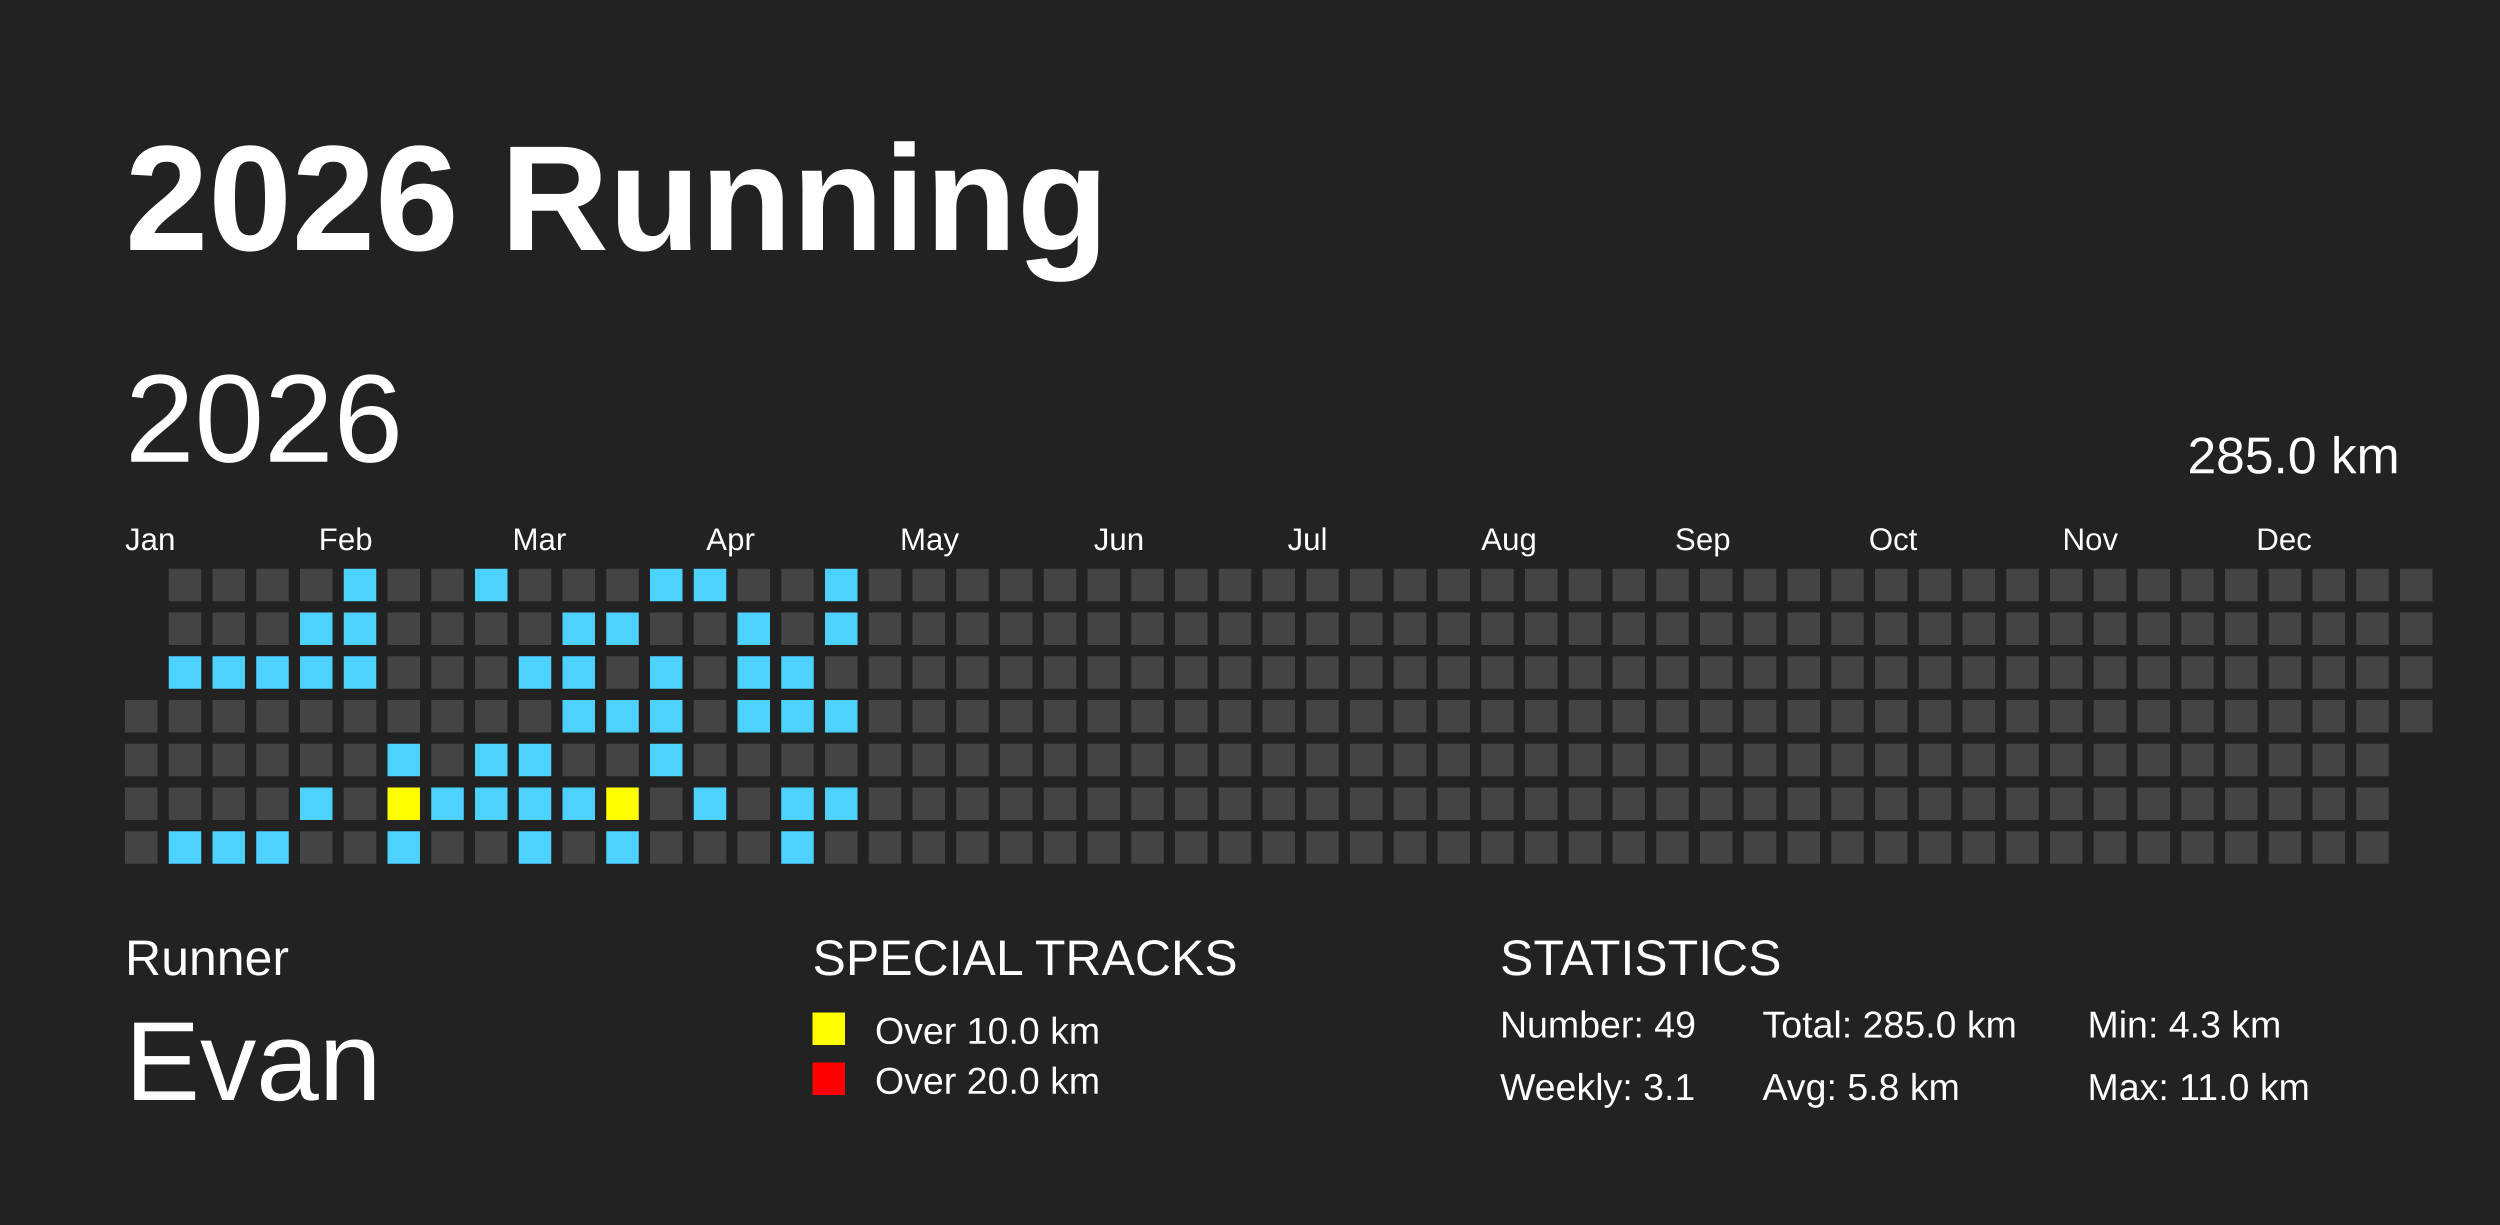
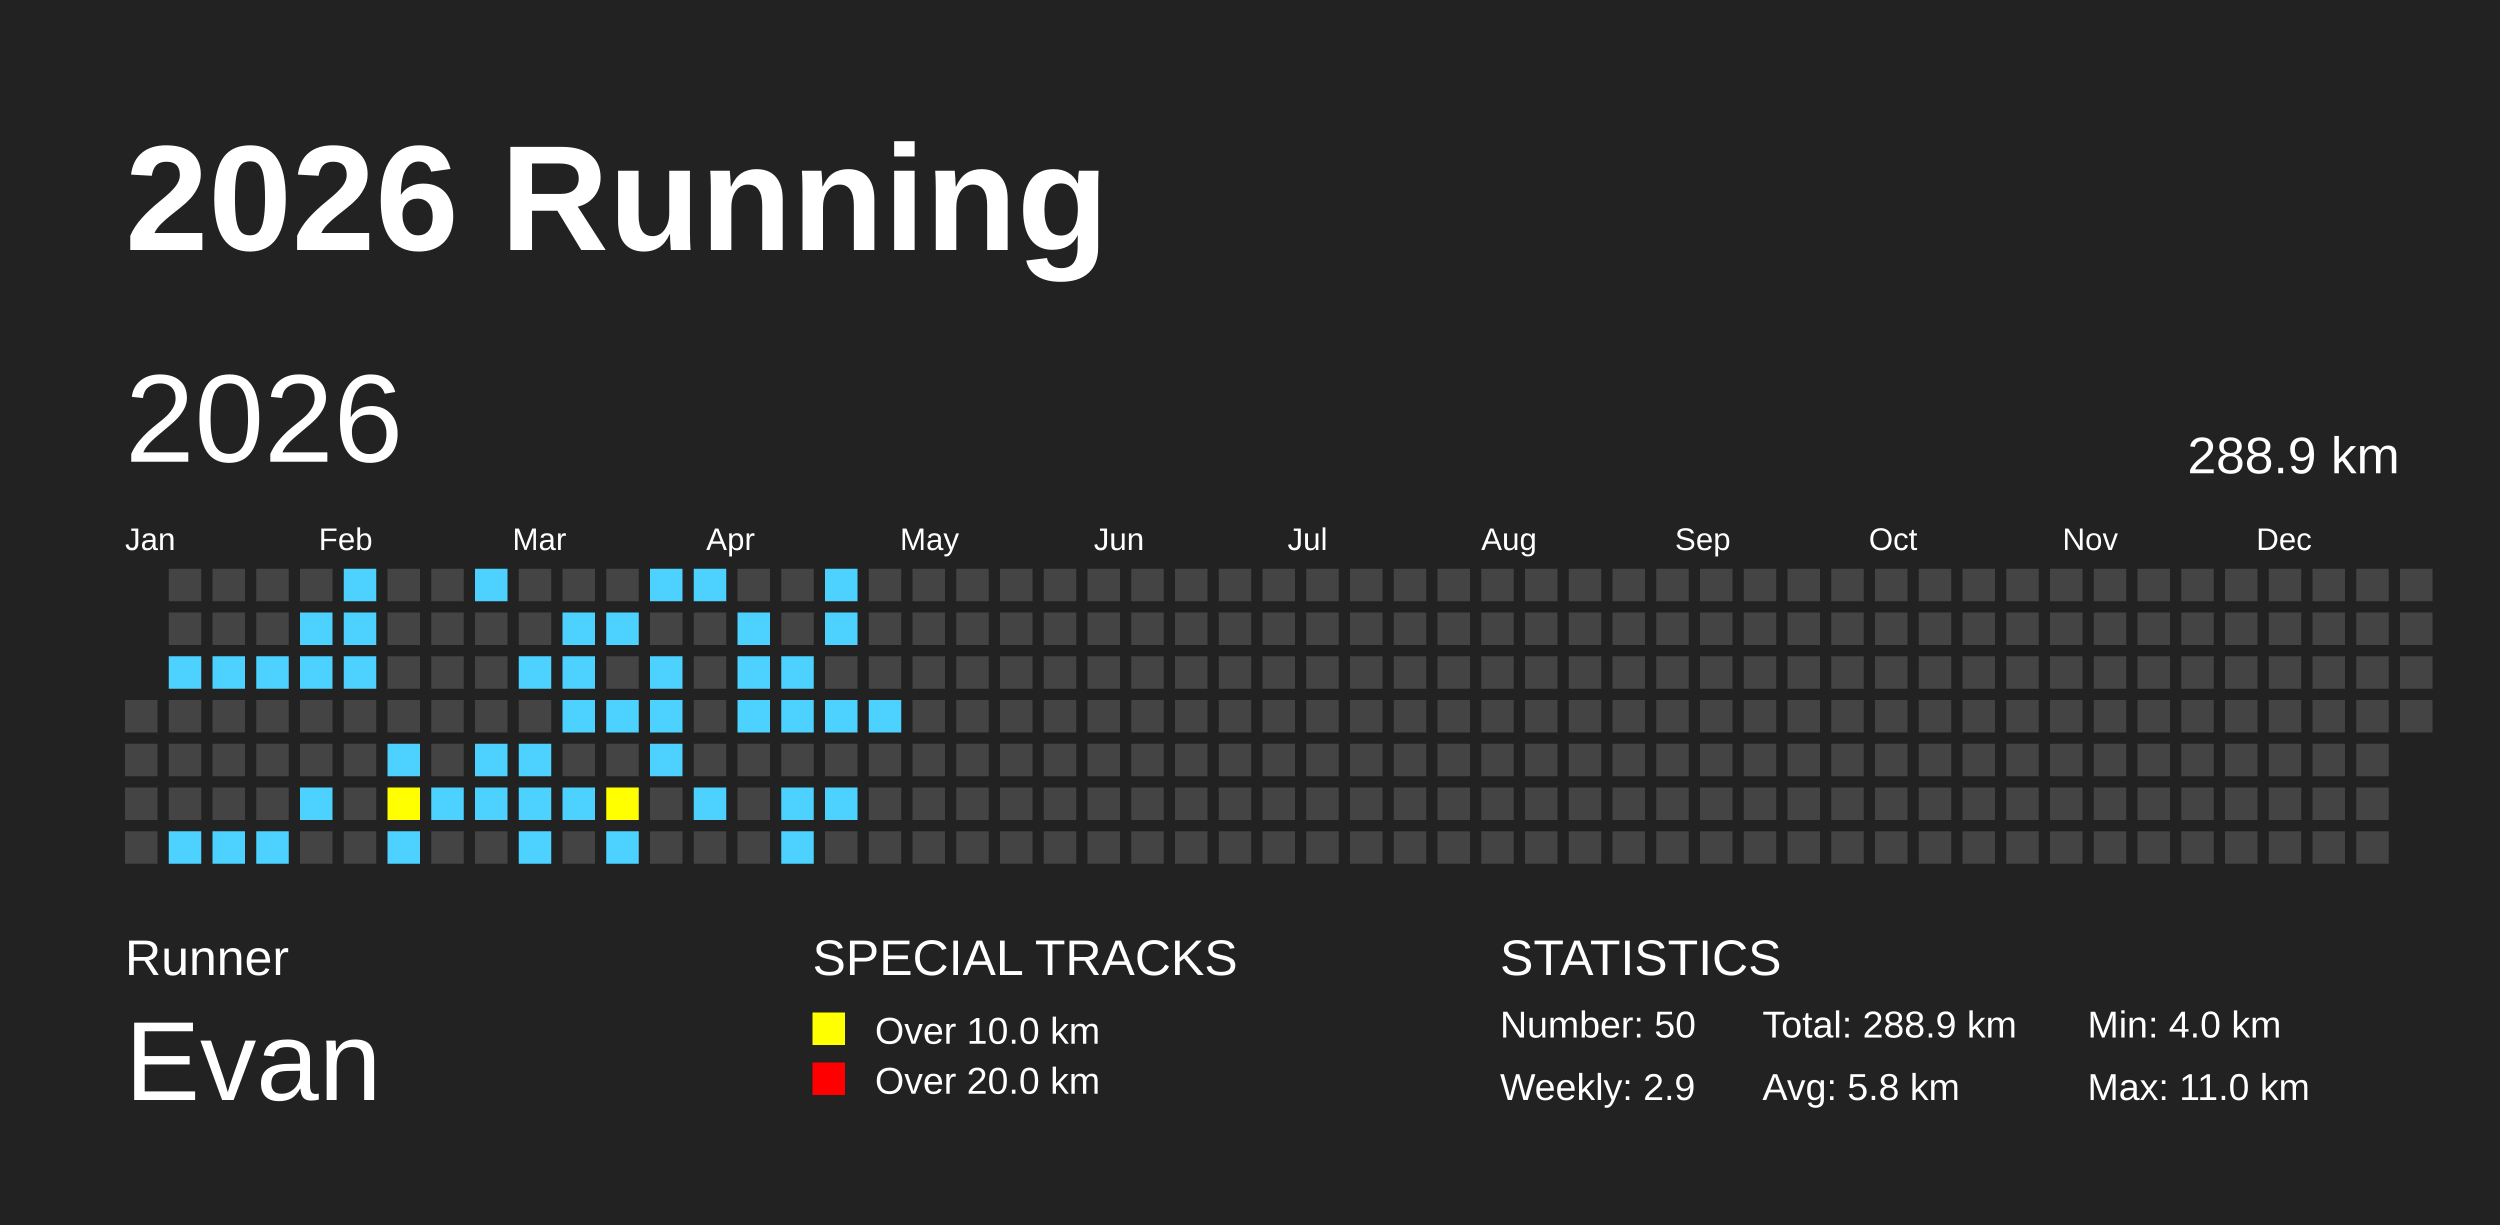
<svg xmlns="http://www.w3.org/2000/svg" baseProfile="full" height="98mm" version="1.1" viewBox="0,0,200,98" width="200mm">
  <defs />
  <rect fill="#222222" height="98" width="200" x="0" y="0" />
  <text fill="#FFFFFF" style="font-size:12px; font-family:Arial; font-weight:bold;" x="10" y="20">2026 Running</text>
  <text fill="#FFFFFF" style="font-size:4px; font-family:Arial" x="10" y="78">Runner</text>
  <text fill="#FFFFFF" style="font-size:9px; font-family:Arial" x="10" y="88">Evan</text>
  <text fill="#FFFFFF" style="font-size:4px; font-family:Arial" x="65" y="78">SPECIAL TRACKS</text>
  <rect fill="yellow" height="2.6" width="2.6" x="65" y="81" />
  <text fill="#FFFFFF" style="font-size:3px; font-family:Arial" x="70" y="83.5">Over 10.0 km</text>
  <rect fill="red" height="2.6" width="2.6" x="65" y="85" />
  <text fill="#FFFFFF" style="font-size:3px; font-family:Arial" x="70" y="87.5">Over 20.0 km</text>
  <text fill="#FFFFFF" style="font-size:4px; font-family:Arial" x="120" y="78">STATISTICS</text>
-   <text fill="#FFFFFF" style="font-size:3px; font-family:Arial" x="120" y="83">Number: 49</text>
-   <text fill="#FFFFFF" style="font-size:3px; font-family:Arial" x="120" y="88">Weekly: 3.1</text>
-   <text fill="#FFFFFF" style="font-size:3px; font-family:Arial" x="141" y="83">Total: 285.0 km</text>
+   <text fill="#FFFFFF" style="font-size:3px; font-family:Arial" x="120" y="83">Number: 50</text>
+   <text fill="#FFFFFF" style="font-size:3px; font-family:Arial" x="120" y="88">Weekly: 2.9</text>
+   <text fill="#FFFFFF" style="font-size:3px; font-family:Arial" x="141" y="83">Total: 288.9 km</text>
  <text fill="#FFFFFF" style="font-size:3px; font-family:Arial" x="141" y="88">Avg: 5.8 km</text>
-   <text fill="#FFFFFF" style="font-size:3px; font-family:Arial" x="167" y="83">Min: 4.3 km</text>
+   <text fill="#FFFFFF" style="font-size:3px; font-family:Arial" x="167" y="83">Min: 4.0 km</text>
  <text fill="#FFFFFF" style="font-size:3px; font-family:Arial" x="167" y="88">Max: 11.0 km</text>
  <text dominant-baseline="hanging" fill="#FFFFFF" style="font-size:10.0px; font-family:Arial;" x="10" y="30">2026</text>
-   <text dominant-baseline="hanging" fill="#FFFFFF" style="font-size:4.125px; font-family:Arial;" x="175" y="35">285.0 km</text>
+   <text dominant-baseline="hanging" fill="#FFFFFF" style="font-size:4.125px; font-family:Arial;" x="175" y="35">288.9 km</text>
  <text fill="#FFFFFF" style="font-size:2.5px; font-family:Arial" x="10.0" y="44">Jan</text>
  <text fill="#FFFFFF" style="font-size:2.5px; font-family:Arial" x="25.5" y="44">Feb</text>
  <text fill="#FFFFFF" style="font-size:2.5px; font-family:Arial" x="41.0" y="44">Mar</text>
  <text fill="#FFFFFF" style="font-size:2.5px; font-family:Arial" x="56.5" y="44">Apr</text>
  <text fill="#FFFFFF" style="font-size:2.5px; font-family:Arial" x="72.0" y="44">May</text>
  <text fill="#FFFFFF" style="font-size:2.5px; font-family:Arial" x="87.5" y="44">Jun</text>
  <text fill="#FFFFFF" style="font-size:2.5px; font-family:Arial" x="103.0" y="44">Jul</text>
  <text fill="#FFFFFF" style="font-size:2.5px; font-family:Arial" x="118.5" y="44">Aug</text>
  <text fill="#FFFFFF" style="font-size:2.5px; font-family:Arial" x="134.0" y="44">Sep</text>
  <text fill="#FFFFFF" style="font-size:2.5px; font-family:Arial" x="149.5" y="44">Oct</text>
  <text fill="#FFFFFF" style="font-size:2.5px; font-family:Arial" x="165.0" y="44">Nov</text>
  <text fill="#FFFFFF" style="font-size:2.5px; font-family:Arial" x="180.5" y="44">Dec</text>
  <rect fill="#444444" height="2.6" width="2.6" x="10.0" y="56.0" />
  <rect fill="#444444" height="2.6" width="2.6" x="10.0" y="59.5" />
  <rect fill="#444444" height="2.6" width="2.6" x="10.0" y="63.0" />
  <rect fill="#444444" height="2.6" width="2.6" x="10.0" y="66.5" />
  <rect fill="#444444" height="2.6" width="2.6" x="13.5" y="45.5" />
  <rect fill="#444444" height="2.6" width="2.6" x="13.5" y="49.0" />
  <rect fill="#4DD2FF" height="2.6" width="2.6" x="13.5" y="52.5" />
  <rect fill="#444444" height="2.6" width="2.6" x="13.5" y="56.0" />
  <rect fill="#444444" height="2.6" width="2.6" x="13.5" y="59.5" />
  <rect fill="#444444" height="2.6" width="2.6" x="13.5" y="63.0" />
  <rect fill="#4DD2FF" height="2.6" width="2.6" x="13.5" y="66.5" />
  <rect fill="#444444" height="2.6" width="2.6" x="17.0" y="45.5" />
  <rect fill="#444444" height="2.6" width="2.6" x="17.0" y="49.0" />
  <rect fill="#4DD2FF" height="2.6" width="2.6" x="17.0" y="52.5" />
  <rect fill="#444444" height="2.6" width="2.6" x="17.0" y="56.0" />
  <rect fill="#444444" height="2.6" width="2.6" x="17.0" y="59.5" />
  <rect fill="#444444" height="2.6" width="2.6" x="17.0" y="63.0" />
  <rect fill="#4DD2FF" height="2.6" width="2.6" x="17.0" y="66.5" />
  <rect fill="#444444" height="2.6" width="2.6" x="20.5" y="45.5" />
  <rect fill="#444444" height="2.6" width="2.6" x="20.5" y="49.0" />
  <rect fill="#4DD2FF" height="2.6" width="2.6" x="20.5" y="52.5" />
  <rect fill="#444444" height="2.6" width="2.6" x="20.5" y="56.0" />
  <rect fill="#444444" height="2.6" width="2.6" x="20.5" y="59.5" />
  <rect fill="#444444" height="2.6" width="2.6" x="20.5" y="63.0" />
  <rect fill="#4DD2FF" height="2.6" width="2.6" x="20.5" y="66.5" />
  <rect fill="#444444" height="2.6" width="2.6" x="24.0" y="45.5" />
  <rect fill="#4DD2FF" height="2.6" width="2.6" x="24.0" y="49.0" />
  <rect fill="#4DD2FF" height="2.6" width="2.6" x="24.0" y="52.5" />
  <rect fill="#444444" height="2.6" width="2.6" x="24.0" y="56.0" />
  <rect fill="#444444" height="2.6" width="2.6" x="24.0" y="59.5" />
  <rect fill="#4DD2FF" height="2.6" width="2.6" x="24.0" y="63.0" />
  <rect fill="#444444" height="2.6" width="2.6" x="24.0" y="66.5" />
  <rect fill="#4DD2FF" height="2.6" width="2.6" x="27.5" y="45.5" />
  <rect fill="#4DD2FF" height="2.6" width="2.6" x="27.5" y="49.0" />
  <rect fill="#4DD2FF" height="2.6" width="2.6" x="27.5" y="52.5" />
  <rect fill="#444444" height="2.6" width="2.6" x="27.5" y="56.0" />
  <rect fill="#444444" height="2.6" width="2.6" x="27.5" y="59.5" />
  <rect fill="#444444" height="2.6" width="2.6" x="27.5" y="63.0" />
  <rect fill="#444444" height="2.6" width="2.6" x="27.5" y="66.5" />
  <rect fill="#444444" height="2.6" width="2.6" x="31.0" y="45.5" />
  <rect fill="#444444" height="2.6" width="2.6" x="31.0" y="49.0" />
  <rect fill="#444444" height="2.6" width="2.6" x="31.0" y="52.5" />
  <rect fill="#444444" height="2.6" width="2.6" x="31.0" y="56.0" />
  <rect fill="#4DD2FF" height="2.6" width="2.6" x="31.0" y="59.5" />
  <rect fill="yellow" height="2.6" width="2.6" x="31.0" y="63.0" />
  <rect fill="#4DD2FF" height="2.6" width="2.6" x="31.0" y="66.5" />
  <rect fill="#444444" height="2.6" width="2.6" x="34.5" y="45.5" />
  <rect fill="#444444" height="2.6" width="2.6" x="34.5" y="49.0" />
  <rect fill="#444444" height="2.6" width="2.6" x="34.5" y="52.5" />
  <rect fill="#444444" height="2.6" width="2.6" x="34.5" y="56.0" />
  <rect fill="#444444" height="2.6" width="2.6" x="34.5" y="59.5" />
  <rect fill="#4DD2FF" height="2.6" width="2.6" x="34.5" y="63.0" />
  <rect fill="#444444" height="2.6" width="2.6" x="34.5" y="66.5" />
  <rect fill="#4DD2FF" height="2.6" width="2.6" x="38.0" y="45.5" />
  <rect fill="#444444" height="2.6" width="2.6" x="38.0" y="49.0" />
  <rect fill="#444444" height="2.6" width="2.6" x="38.0" y="52.5" />
  <rect fill="#444444" height="2.6" width="2.6" x="38.0" y="56.0" />
  <rect fill="#4DD2FF" height="2.6" width="2.6" x="38.0" y="59.5" />
  <rect fill="#4DD2FF" height="2.6" width="2.6" x="38.0" y="63.0" />
  <rect fill="#444444" height="2.6" width="2.6" x="38.0" y="66.5" />
  <rect fill="#444444" height="2.6" width="2.6" x="41.5" y="45.5" />
  <rect fill="#444444" height="2.6" width="2.6" x="41.5" y="49.0" />
  <rect fill="#4DD2FF" height="2.6" width="2.6" x="41.5" y="52.5" />
  <rect fill="#444444" height="2.6" width="2.6" x="41.5" y="56.0" />
  <rect fill="#4DD2FF" height="2.6" width="2.6" x="41.5" y="59.5" />
  <rect fill="#4DD2FF" height="2.6" width="2.6" x="41.5" y="63.0" />
  <rect fill="#4DD2FF" height="2.6" width="2.6" x="41.5" y="66.5" />
  <rect fill="#444444" height="2.6" width="2.6" x="45.0" y="45.5" />
  <rect fill="#4DD2FF" height="2.6" width="2.6" x="45.0" y="49.0" />
  <rect fill="#4DD2FF" height="2.6" width="2.6" x="45.0" y="52.5" />
  <rect fill="#4DD2FF" height="2.6" width="2.6" x="45.0" y="56.0" />
  <rect fill="#444444" height="2.6" width="2.6" x="45.0" y="59.5" />
  <rect fill="#4DD2FF" height="2.6" width="2.6" x="45.0" y="63.0" />
  <rect fill="#444444" height="2.6" width="2.6" x="45.0" y="66.5" />
  <rect fill="#444444" height="2.6" width="2.6" x="48.5" y="45.5" />
  <rect fill="#4DD2FF" height="2.6" width="2.6" x="48.5" y="49.0" />
  <rect fill="#444444" height="2.6" width="2.6" x="48.5" y="52.5" />
  <rect fill="#4DD2FF" height="2.6" width="2.6" x="48.5" y="56.0" />
  <rect fill="#444444" height="2.6" width="2.6" x="48.5" y="59.5" />
  <rect fill="yellow" height="2.6" width="2.6" x="48.5" y="63.0" />
  <rect fill="#4DD2FF" height="2.6" width="2.6" x="48.5" y="66.5" />
  <rect fill="#4DD2FF" height="2.6" width="2.6" x="52.0" y="45.5" />
  <rect fill="#444444" height="2.6" width="2.6" x="52.0" y="49.0" />
  <rect fill="#4DD2FF" height="2.6" width="2.6" x="52.0" y="52.5" />
  <rect fill="#4DD2FF" height="2.6" width="2.6" x="52.0" y="56.0" />
  <rect fill="#4DD2FF" height="2.6" width="2.6" x="52.0" y="59.5" />
  <rect fill="#444444" height="2.6" width="2.6" x="52.0" y="63.0" />
  <rect fill="#444444" height="2.6" width="2.6" x="52.0" y="66.5" />
  <rect fill="#4DD2FF" height="2.6" width="2.6" x="55.5" y="45.5" />
  <rect fill="#444444" height="2.6" width="2.6" x="55.5" y="49.0" />
  <rect fill="#444444" height="2.6" width="2.6" x="55.5" y="52.5" />
  <rect fill="#444444" height="2.6" width="2.6" x="55.5" y="56.0" />
  <rect fill="#444444" height="2.6" width="2.6" x="55.5" y="59.5" />
  <rect fill="#4DD2FF" height="2.6" width="2.6" x="55.5" y="63.0" />
  <rect fill="#444444" height="2.6" width="2.6" x="55.5" y="66.5" />
  <rect fill="#444444" height="2.6" width="2.6" x="59.0" y="45.5" />
  <rect fill="#4DD2FF" height="2.6" width="2.6" x="59.0" y="49.0" />
  <rect fill="#4DD2FF" height="2.6" width="2.6" x="59.0" y="52.5" />
  <rect fill="#4DD2FF" height="2.6" width="2.6" x="59.0" y="56.0" />
  <rect fill="#444444" height="2.6" width="2.6" x="59.0" y="59.5" />
  <rect fill="#444444" height="2.6" width="2.6" x="59.0" y="63.0" />
  <rect fill="#444444" height="2.6" width="2.6" x="59.0" y="66.5" />
  <rect fill="#444444" height="2.6" width="2.6" x="62.5" y="45.5" />
  <rect fill="#444444" height="2.6" width="2.6" x="62.5" y="49.0" />
  <rect fill="#4DD2FF" height="2.6" width="2.6" x="62.5" y="52.5" />
  <rect fill="#4DD2FF" height="2.6" width="2.6" x="62.5" y="56.0" />
  <rect fill="#444444" height="2.6" width="2.6" x="62.5" y="59.5" />
  <rect fill="#4DD2FF" height="2.6" width="2.6" x="62.5" y="63.0" />
  <rect fill="#4DD2FF" height="2.6" width="2.6" x="62.5" y="66.5" />
  <rect fill="#4DD2FF" height="2.6" width="2.6" x="66.0" y="45.5" />
  <rect fill="#4DD2FF" height="2.6" width="2.6" x="66.0" y="49.0" />
  <rect fill="#444444" height="2.6" width="2.6" x="66.0" y="52.5" />
  <rect fill="#4DD2FF" height="2.6" width="2.6" x="66.0" y="56.0" />
  <rect fill="#444444" height="2.6" width="2.6" x="66.0" y="59.5" />
  <rect fill="#4DD2FF" height="2.6" width="2.6" x="66.0" y="63.0" />
  <rect fill="#444444" height="2.6" width="2.6" x="66.0" y="66.5" />
  <rect fill="#444444" height="2.6" width="2.6" x="69.5" y="45.5" />
  <rect fill="#444444" height="2.6" width="2.6" x="69.5" y="49.0" />
  <rect fill="#444444" height="2.6" width="2.6" x="69.5" y="52.5" />
-   <rect fill="#444444" height="2.6" width="2.6" x="69.5" y="56.0" />
+   <rect fill="#4DD2FF" height="2.6" width="2.6" x="69.5" y="56.0" />
  <rect fill="#444444" height="2.6" width="2.6" x="69.5" y="59.5" />
  <rect fill="#444444" height="2.6" width="2.6" x="69.5" y="63.0" />
  <rect fill="#444444" height="2.6" width="2.6" x="69.5" y="66.5" />
  <rect fill="#444444" height="2.6" width="2.6" x="73.0" y="45.5" />
  <rect fill="#444444" height="2.6" width="2.6" x="73.0" y="49.0" />
  <rect fill="#444444" height="2.6" width="2.6" x="73.0" y="52.5" />
  <rect fill="#444444" height="2.6" width="2.6" x="73.0" y="56.0" />
  <rect fill="#444444" height="2.6" width="2.6" x="73.0" y="59.5" />
  <rect fill="#444444" height="2.6" width="2.6" x="73.0" y="63.0" />
  <rect fill="#444444" height="2.6" width="2.6" x="73.0" y="66.5" />
  <rect fill="#444444" height="2.6" width="2.6" x="76.5" y="45.5" />
  <rect fill="#444444" height="2.6" width="2.6" x="76.5" y="49.0" />
  <rect fill="#444444" height="2.6" width="2.6" x="76.5" y="52.5" />
  <rect fill="#444444" height="2.6" width="2.6" x="76.5" y="56.0" />
  <rect fill="#444444" height="2.6" width="2.6" x="76.5" y="59.5" />
  <rect fill="#444444" height="2.6" width="2.6" x="76.5" y="63.0" />
  <rect fill="#444444" height="2.6" width="2.6" x="76.5" y="66.5" />
  <rect fill="#444444" height="2.6" width="2.6" x="80.0" y="45.5" />
  <rect fill="#444444" height="2.6" width="2.6" x="80.0" y="49.0" />
  <rect fill="#444444" height="2.6" width="2.6" x="80.0" y="52.5" />
  <rect fill="#444444" height="2.6" width="2.6" x="80.0" y="56.0" />
  <rect fill="#444444" height="2.6" width="2.6" x="80.0" y="59.5" />
  <rect fill="#444444" height="2.6" width="2.6" x="80.0" y="63.0" />
  <rect fill="#444444" height="2.6" width="2.6" x="80.0" y="66.5" />
  <rect fill="#444444" height="2.6" width="2.6" x="83.5" y="45.5" />
  <rect fill="#444444" height="2.6" width="2.6" x="83.5" y="49.0" />
  <rect fill="#444444" height="2.6" width="2.6" x="83.5" y="52.5" />
  <rect fill="#444444" height="2.6" width="2.6" x="83.5" y="56.0" />
  <rect fill="#444444" height="2.6" width="2.6" x="83.5" y="59.5" />
  <rect fill="#444444" height="2.6" width="2.6" x="83.5" y="63.0" />
  <rect fill="#444444" height="2.6" width="2.6" x="83.5" y="66.5" />
  <rect fill="#444444" height="2.6" width="2.6" x="87.0" y="45.5" />
  <rect fill="#444444" height="2.6" width="2.6" x="87.0" y="49.0" />
  <rect fill="#444444" height="2.6" width="2.6" x="87.0" y="52.5" />
  <rect fill="#444444" height="2.6" width="2.6" x="87.0" y="56.0" />
  <rect fill="#444444" height="2.6" width="2.6" x="87.0" y="59.5" />
  <rect fill="#444444" height="2.6" width="2.6" x="87.0" y="63.0" />
  <rect fill="#444444" height="2.6" width="2.6" x="87.0" y="66.5" />
  <rect fill="#444444" height="2.6" width="2.6" x="90.5" y="45.5" />
  <rect fill="#444444" height="2.6" width="2.6" x="90.5" y="49.0" />
  <rect fill="#444444" height="2.6" width="2.6" x="90.5" y="52.5" />
  <rect fill="#444444" height="2.6" width="2.6" x="90.5" y="56.0" />
  <rect fill="#444444" height="2.6" width="2.6" x="90.5" y="59.5" />
  <rect fill="#444444" height="2.6" width="2.6" x="90.5" y="63.0" />
  <rect fill="#444444" height="2.6" width="2.6" x="90.5" y="66.5" />
  <rect fill="#444444" height="2.6" width="2.6" x="94.0" y="45.5" />
  <rect fill="#444444" height="2.6" width="2.6" x="94.0" y="49.0" />
  <rect fill="#444444" height="2.6" width="2.6" x="94.0" y="52.5" />
  <rect fill="#444444" height="2.6" width="2.6" x="94.0" y="56.0" />
  <rect fill="#444444" height="2.6" width="2.6" x="94.0" y="59.5" />
  <rect fill="#444444" height="2.6" width="2.6" x="94.0" y="63.0" />
  <rect fill="#444444" height="2.6" width="2.6" x="94.0" y="66.5" />
  <rect fill="#444444" height="2.6" width="2.6" x="97.5" y="45.5" />
  <rect fill="#444444" height="2.6" width="2.6" x="97.5" y="49.0" />
  <rect fill="#444444" height="2.6" width="2.6" x="97.5" y="52.5" />
  <rect fill="#444444" height="2.6" width="2.6" x="97.5" y="56.0" />
  <rect fill="#444444" height="2.6" width="2.6" x="97.5" y="59.5" />
  <rect fill="#444444" height="2.6" width="2.6" x="97.5" y="63.0" />
  <rect fill="#444444" height="2.6" width="2.6" x="97.5" y="66.5" />
  <rect fill="#444444" height="2.6" width="2.6" x="101.0" y="45.5" />
  <rect fill="#444444" height="2.6" width="2.6" x="101.0" y="49.0" />
  <rect fill="#444444" height="2.6" width="2.6" x="101.0" y="52.5" />
  <rect fill="#444444" height="2.6" width="2.6" x="101.0" y="56.0" />
  <rect fill="#444444" height="2.6" width="2.6" x="101.0" y="59.5" />
  <rect fill="#444444" height="2.6" width="2.6" x="101.0" y="63.0" />
  <rect fill="#444444" height="2.6" width="2.6" x="101.0" y="66.5" />
  <rect fill="#444444" height="2.6" width="2.6" x="104.5" y="45.5" />
  <rect fill="#444444" height="2.6" width="2.6" x="104.5" y="49.0" />
  <rect fill="#444444" height="2.6" width="2.6" x="104.5" y="52.5" />
  <rect fill="#444444" height="2.6" width="2.6" x="104.5" y="56.0" />
  <rect fill="#444444" height="2.6" width="2.6" x="104.5" y="59.5" />
  <rect fill="#444444" height="2.6" width="2.6" x="104.5" y="63.0" />
  <rect fill="#444444" height="2.6" width="2.6" x="104.5" y="66.5" />
  <rect fill="#444444" height="2.6" width="2.6" x="108.0" y="45.5" />
  <rect fill="#444444" height="2.6" width="2.6" x="108.0" y="49.0" />
  <rect fill="#444444" height="2.6" width="2.6" x="108.0" y="52.5" />
  <rect fill="#444444" height="2.6" width="2.6" x="108.0" y="56.0" />
  <rect fill="#444444" height="2.6" width="2.6" x="108.0" y="59.5" />
  <rect fill="#444444" height="2.6" width="2.6" x="108.0" y="63.0" />
  <rect fill="#444444" height="2.6" width="2.6" x="108.0" y="66.5" />
  <rect fill="#444444" height="2.6" width="2.6" x="111.5" y="45.5" />
  <rect fill="#444444" height="2.6" width="2.6" x="111.5" y="49.0" />
  <rect fill="#444444" height="2.6" width="2.6" x="111.5" y="52.5" />
  <rect fill="#444444" height="2.6" width="2.6" x="111.5" y="56.0" />
  <rect fill="#444444" height="2.6" width="2.6" x="111.5" y="59.5" />
  <rect fill="#444444" height="2.6" width="2.6" x="111.5" y="63.0" />
  <rect fill="#444444" height="2.6" width="2.6" x="111.5" y="66.5" />
  <rect fill="#444444" height="2.6" width="2.6" x="115.0" y="45.5" />
  <rect fill="#444444" height="2.6" width="2.6" x="115.0" y="49.0" />
  <rect fill="#444444" height="2.6" width="2.6" x="115.0" y="52.5" />
  <rect fill="#444444" height="2.6" width="2.6" x="115.0" y="56.0" />
  <rect fill="#444444" height="2.6" width="2.6" x="115.0" y="59.5" />
  <rect fill="#444444" height="2.6" width="2.6" x="115.0" y="63.0" />
  <rect fill="#444444" height="2.6" width="2.6" x="115.0" y="66.5" />
  <rect fill="#444444" height="2.6" width="2.6" x="118.5" y="45.5" />
  <rect fill="#444444" height="2.6" width="2.6" x="118.5" y="49.0" />
  <rect fill="#444444" height="2.6" width="2.6" x="118.5" y="52.5" />
  <rect fill="#444444" height="2.6" width="2.6" x="118.5" y="56.0" />
  <rect fill="#444444" height="2.6" width="2.6" x="118.5" y="59.5" />
  <rect fill="#444444" height="2.6" width="2.6" x="118.5" y="63.0" />
  <rect fill="#444444" height="2.6" width="2.6" x="118.5" y="66.5" />
  <rect fill="#444444" height="2.6" width="2.6" x="122.0" y="45.5" />
  <rect fill="#444444" height="2.6" width="2.6" x="122.0" y="49.0" />
  <rect fill="#444444" height="2.6" width="2.6" x="122.0" y="52.5" />
  <rect fill="#444444" height="2.6" width="2.6" x="122.0" y="56.0" />
  <rect fill="#444444" height="2.6" width="2.6" x="122.0" y="59.5" />
  <rect fill="#444444" height="2.6" width="2.6" x="122.0" y="63.0" />
  <rect fill="#444444" height="2.6" width="2.6" x="122.0" y="66.5" />
  <rect fill="#444444" height="2.6" width="2.6" x="125.5" y="45.5" />
  <rect fill="#444444" height="2.6" width="2.6" x="125.5" y="49.0" />
  <rect fill="#444444" height="2.6" width="2.6" x="125.5" y="52.5" />
  <rect fill="#444444" height="2.6" width="2.6" x="125.5" y="56.0" />
  <rect fill="#444444" height="2.6" width="2.6" x="125.5" y="59.5" />
  <rect fill="#444444" height="2.6" width="2.6" x="125.5" y="63.0" />
  <rect fill="#444444" height="2.6" width="2.6" x="125.5" y="66.5" />
  <rect fill="#444444" height="2.6" width="2.6" x="129.0" y="45.5" />
  <rect fill="#444444" height="2.6" width="2.6" x="129.0" y="49.0" />
  <rect fill="#444444" height="2.6" width="2.6" x="129.0" y="52.5" />
  <rect fill="#444444" height="2.6" width="2.6" x="129.0" y="56.0" />
  <rect fill="#444444" height="2.6" width="2.6" x="129.0" y="59.5" />
  <rect fill="#444444" height="2.6" width="2.6" x="129.0" y="63.0" />
  <rect fill="#444444" height="2.6" width="2.6" x="129.0" y="66.5" />
  <rect fill="#444444" height="2.6" width="2.6" x="132.5" y="45.5" />
  <rect fill="#444444" height="2.6" width="2.6" x="132.5" y="49.0" />
  <rect fill="#444444" height="2.6" width="2.6" x="132.5" y="52.5" />
  <rect fill="#444444" height="2.6" width="2.6" x="132.5" y="56.0" />
  <rect fill="#444444" height="2.6" width="2.6" x="132.5" y="59.5" />
  <rect fill="#444444" height="2.6" width="2.6" x="132.5" y="63.0" />
  <rect fill="#444444" height="2.6" width="2.6" x="132.5" y="66.5" />
  <rect fill="#444444" height="2.6" width="2.6" x="136.0" y="45.5" />
  <rect fill="#444444" height="2.6" width="2.6" x="136.0" y="49.0" />
  <rect fill="#444444" height="2.6" width="2.6" x="136.0" y="52.5" />
  <rect fill="#444444" height="2.6" width="2.6" x="136.0" y="56.0" />
  <rect fill="#444444" height="2.6" width="2.6" x="136.0" y="59.5" />
  <rect fill="#444444" height="2.6" width="2.6" x="136.0" y="63.0" />
  <rect fill="#444444" height="2.6" width="2.6" x="136.0" y="66.5" />
  <rect fill="#444444" height="2.6" width="2.6" x="139.5" y="45.5" />
  <rect fill="#444444" height="2.6" width="2.6" x="139.5" y="49.0" />
  <rect fill="#444444" height="2.6" width="2.6" x="139.5" y="52.5" />
  <rect fill="#444444" height="2.6" width="2.6" x="139.5" y="56.0" />
  <rect fill="#444444" height="2.6" width="2.6" x="139.5" y="59.5" />
  <rect fill="#444444" height="2.6" width="2.6" x="139.5" y="63.0" />
  <rect fill="#444444" height="2.6" width="2.6" x="139.5" y="66.5" />
  <rect fill="#444444" height="2.6" width="2.6" x="143.0" y="45.5" />
  <rect fill="#444444" height="2.6" width="2.6" x="143.0" y="49.0" />
  <rect fill="#444444" height="2.6" width="2.6" x="143.0" y="52.5" />
  <rect fill="#444444" height="2.6" width="2.6" x="143.0" y="56.0" />
  <rect fill="#444444" height="2.6" width="2.6" x="143.0" y="59.5" />
  <rect fill="#444444" height="2.6" width="2.6" x="143.0" y="63.0" />
  <rect fill="#444444" height="2.6" width="2.6" x="143.0" y="66.5" />
  <rect fill="#444444" height="2.6" width="2.6" x="146.5" y="45.5" />
  <rect fill="#444444" height="2.6" width="2.6" x="146.5" y="49.0" />
  <rect fill="#444444" height="2.6" width="2.6" x="146.5" y="52.5" />
  <rect fill="#444444" height="2.6" width="2.6" x="146.5" y="56.0" />
  <rect fill="#444444" height="2.6" width="2.6" x="146.5" y="59.5" />
  <rect fill="#444444" height="2.6" width="2.6" x="146.5" y="63.0" />
  <rect fill="#444444" height="2.6" width="2.6" x="146.5" y="66.5" />
  <rect fill="#444444" height="2.6" width="2.6" x="150.0" y="45.5" />
  <rect fill="#444444" height="2.6" width="2.6" x="150.0" y="49.0" />
  <rect fill="#444444" height="2.6" width="2.6" x="150.0" y="52.5" />
  <rect fill="#444444" height="2.6" width="2.6" x="150.0" y="56.0" />
  <rect fill="#444444" height="2.6" width="2.6" x="150.0" y="59.5" />
  <rect fill="#444444" height="2.6" width="2.6" x="150.0" y="63.0" />
  <rect fill="#444444" height="2.6" width="2.6" x="150.0" y="66.5" />
  <rect fill="#444444" height="2.6" width="2.6" x="153.5" y="45.5" />
  <rect fill="#444444" height="2.6" width="2.6" x="153.5" y="49.0" />
  <rect fill="#444444" height="2.6" width="2.6" x="153.5" y="52.5" />
  <rect fill="#444444" height="2.6" width="2.6" x="153.5" y="56.0" />
  <rect fill="#444444" height="2.6" width="2.6" x="153.5" y="59.5" />
  <rect fill="#444444" height="2.6" width="2.6" x="153.5" y="63.0" />
  <rect fill="#444444" height="2.6" width="2.6" x="153.5" y="66.5" />
  <rect fill="#444444" height="2.6" width="2.6" x="157.0" y="45.5" />
  <rect fill="#444444" height="2.6" width="2.6" x="157.0" y="49.0" />
  <rect fill="#444444" height="2.6" width="2.6" x="157.0" y="52.5" />
  <rect fill="#444444" height="2.6" width="2.6" x="157.0" y="56.0" />
  <rect fill="#444444" height="2.6" width="2.6" x="157.0" y="59.5" />
  <rect fill="#444444" height="2.6" width="2.6" x="157.0" y="63.0" />
  <rect fill="#444444" height="2.6" width="2.6" x="157.0" y="66.5" />
  <rect fill="#444444" height="2.6" width="2.6" x="160.5" y="45.5" />
  <rect fill="#444444" height="2.6" width="2.6" x="160.5" y="49.0" />
  <rect fill="#444444" height="2.6" width="2.6" x="160.5" y="52.5" />
  <rect fill="#444444" height="2.6" width="2.6" x="160.5" y="56.0" />
  <rect fill="#444444" height="2.6" width="2.6" x="160.5" y="59.5" />
  <rect fill="#444444" height="2.6" width="2.6" x="160.5" y="63.0" />
  <rect fill="#444444" height="2.6" width="2.6" x="160.5" y="66.5" />
  <rect fill="#444444" height="2.6" width="2.6" x="164.0" y="45.5" />
  <rect fill="#444444" height="2.6" width="2.6" x="164.0" y="49.0" />
  <rect fill="#444444" height="2.6" width="2.6" x="164.0" y="52.5" />
  <rect fill="#444444" height="2.6" width="2.6" x="164.0" y="56.0" />
  <rect fill="#444444" height="2.6" width="2.6" x="164.0" y="59.5" />
  <rect fill="#444444" height="2.6" width="2.6" x="164.0" y="63.0" />
  <rect fill="#444444" height="2.6" width="2.6" x="164.0" y="66.5" />
  <rect fill="#444444" height="2.6" width="2.6" x="167.5" y="45.5" />
  <rect fill="#444444" height="2.6" width="2.6" x="167.5" y="49.0" />
  <rect fill="#444444" height="2.6" width="2.6" x="167.5" y="52.5" />
  <rect fill="#444444" height="2.6" width="2.6" x="167.5" y="56.0" />
  <rect fill="#444444" height="2.6" width="2.6" x="167.5" y="59.5" />
  <rect fill="#444444" height="2.6" width="2.6" x="167.5" y="63.0" />
  <rect fill="#444444" height="2.6" width="2.6" x="167.5" y="66.5" />
  <rect fill="#444444" height="2.6" width="2.6" x="171.0" y="45.5" />
  <rect fill="#444444" height="2.6" width="2.6" x="171.0" y="49.0" />
  <rect fill="#444444" height="2.6" width="2.6" x="171.0" y="52.5" />
  <rect fill="#444444" height="2.6" width="2.6" x="171.0" y="56.0" />
  <rect fill="#444444" height="2.6" width="2.6" x="171.0" y="59.5" />
  <rect fill="#444444" height="2.6" width="2.6" x="171.0" y="63.0" />
  <rect fill="#444444" height="2.6" width="2.6" x="171.0" y="66.5" />
  <rect fill="#444444" height="2.6" width="2.6" x="174.5" y="45.5" />
  <rect fill="#444444" height="2.6" width="2.6" x="174.5" y="49.0" />
  <rect fill="#444444" height="2.6" width="2.6" x="174.5" y="52.5" />
  <rect fill="#444444" height="2.6" width="2.6" x="174.5" y="56.0" />
  <rect fill="#444444" height="2.6" width="2.6" x="174.5" y="59.5" />
  <rect fill="#444444" height="2.6" width="2.6" x="174.5" y="63.0" />
  <rect fill="#444444" height="2.6" width="2.6" x="174.5" y="66.5" />
  <rect fill="#444444" height="2.6" width="2.6" x="178.0" y="45.5" />
  <rect fill="#444444" height="2.6" width="2.6" x="178.0" y="49.0" />
  <rect fill="#444444" height="2.6" width="2.6" x="178.0" y="52.5" />
  <rect fill="#444444" height="2.6" width="2.6" x="178.0" y="56.0" />
  <rect fill="#444444" height="2.6" width="2.6" x="178.0" y="59.5" />
  <rect fill="#444444" height="2.6" width="2.6" x="178.0" y="63.0" />
  <rect fill="#444444" height="2.6" width="2.6" x="178.0" y="66.5" />
  <rect fill="#444444" height="2.6" width="2.6" x="181.5" y="45.5" />
  <rect fill="#444444" height="2.6" width="2.6" x="181.5" y="49.0" />
  <rect fill="#444444" height="2.6" width="2.6" x="181.5" y="52.5" />
  <rect fill="#444444" height="2.6" width="2.6" x="181.5" y="56.0" />
  <rect fill="#444444" height="2.6" width="2.6" x="181.5" y="59.5" />
  <rect fill="#444444" height="2.6" width="2.6" x="181.5" y="63.0" />
  <rect fill="#444444" height="2.6" width="2.6" x="181.5" y="66.5" />
  <rect fill="#444444" height="2.6" width="2.6" x="185.0" y="45.5" />
  <rect fill="#444444" height="2.6" width="2.6" x="185.0" y="49.0" />
  <rect fill="#444444" height="2.6" width="2.6" x="185.0" y="52.5" />
  <rect fill="#444444" height="2.6" width="2.6" x="185.0" y="56.0" />
  <rect fill="#444444" height="2.6" width="2.6" x="185.0" y="59.5" />
  <rect fill="#444444" height="2.6" width="2.6" x="185.0" y="63.0" />
  <rect fill="#444444" height="2.6" width="2.6" x="185.0" y="66.5" />
  <rect fill="#444444" height="2.6" width="2.6" x="188.5" y="45.5" />
  <rect fill="#444444" height="2.6" width="2.6" x="188.5" y="49.0" />
  <rect fill="#444444" height="2.6" width="2.6" x="188.5" y="52.5" />
  <rect fill="#444444" height="2.6" width="2.6" x="188.5" y="56.0" />
  <rect fill="#444444" height="2.6" width="2.6" x="188.5" y="59.5" />
  <rect fill="#444444" height="2.6" width="2.6" x="188.5" y="63.0" />
  <rect fill="#444444" height="2.6" width="2.6" x="188.5" y="66.5" />
  <rect fill="#444444" height="2.6" width="2.6" x="192.0" y="45.5" />
  <rect fill="#444444" height="2.6" width="2.6" x="192.0" y="49.0" />
  <rect fill="#444444" height="2.6" width="2.6" x="192.0" y="52.5" />
  <rect fill="#444444" height="2.6" width="2.6" x="192.0" y="56.0" />
</svg>
